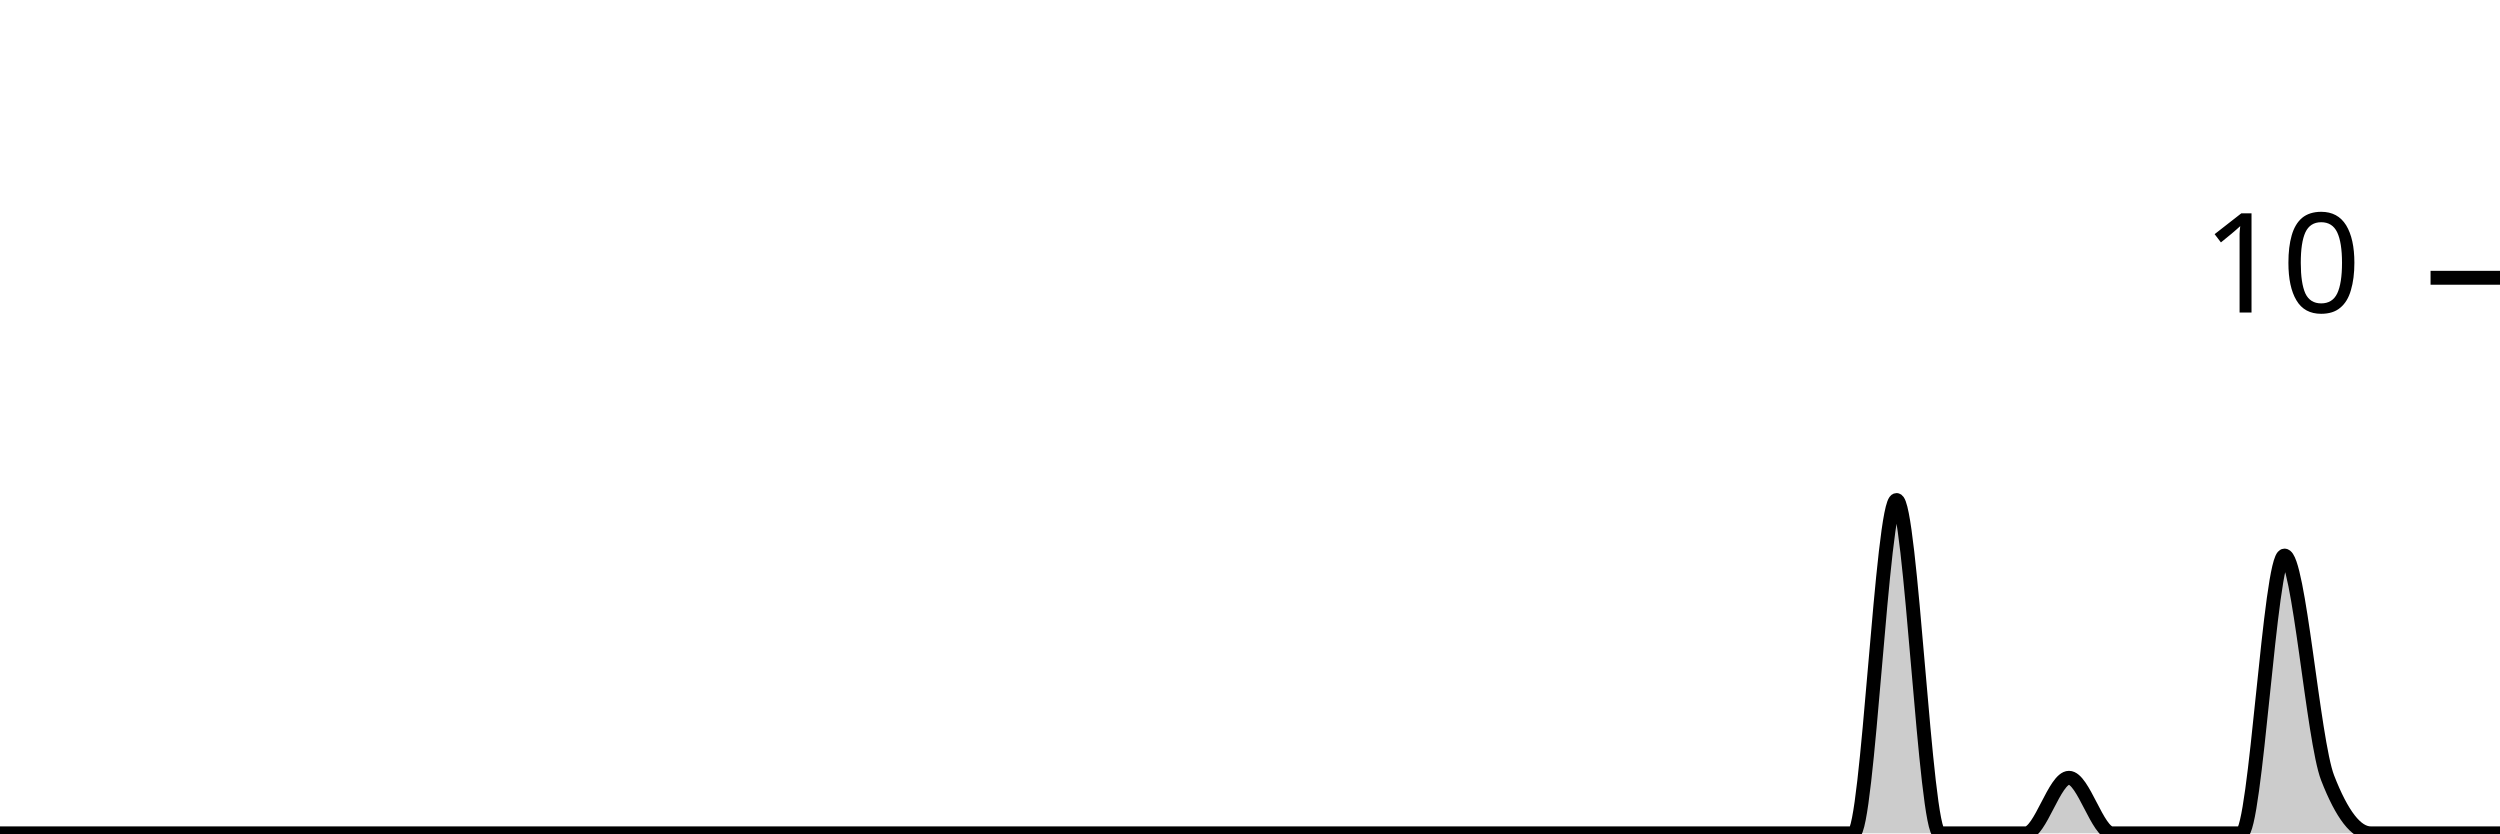
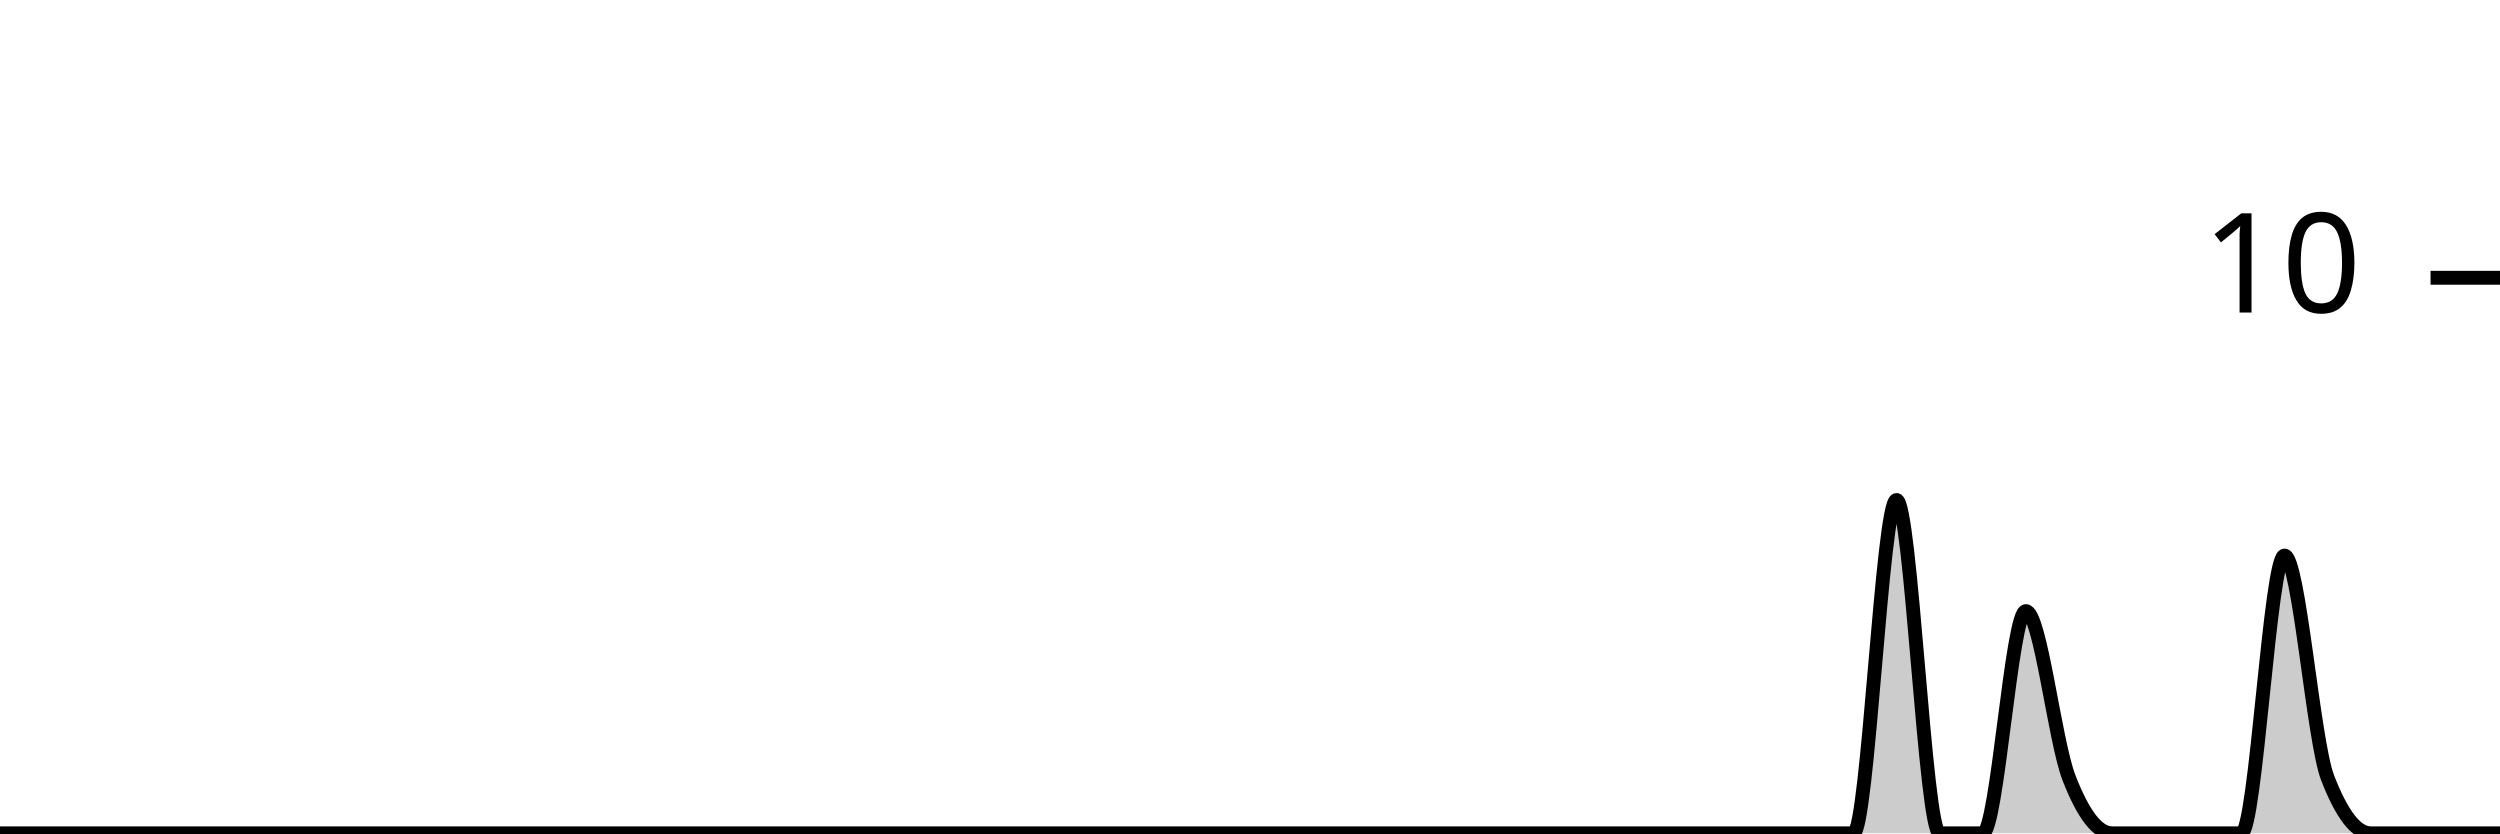
<svg xmlns="http://www.w3.org/2000/svg" viewBox="0 0 180 60">
  <g transform="translate(0,20)">
-     <path class="area" fill="rgba(0, 0, 0, 0.2)" d="M0,40C1.034,40,2.069,40,3.103,40C4.138,40,5.172,40,6.207,40C7.241,40,8.276,40,9.31,40C10.345,40,11.379,40,12.414,40C13.448,40,14.483,40,15.517,40C16.552,40,17.586,40,18.621,40C19.655,40,20.69,40,21.724,40C22.759,40,23.793,40,24.828,40C25.862,40,26.897,40,27.931,40C28.966,40,30,40,31.034,40C32.069,40,33.103,40,34.138,40C35.172,40,36.207,40,37.241,40C38.276,40,39.31,40,40.345,40C41.379,40,42.414,40,43.448,40C44.483,40,45.517,40,46.552,40C47.586,40,48.621,40,49.655,40C50.69,40,51.724,40,52.759,40C53.793,40,54.828,40,55.862,40C56.897,40,57.931,40,58.966,40C60,40,61.034,40,62.069,40C63.103,40,64.138,40,65.172,40C66.207,40,67.241,40,68.276,40C69.31,40,70.345,40,71.379,40C72.414,40,73.448,40,74.483,40C75.517,40,76.552,40,77.586,40C78.621,40,79.655,40,80.69,40C81.724,40,82.759,40,83.793,40C84.828,40,85.862,40,86.897,40C87.931,40,88.966,40,90,40C91.034,40,92.069,40,93.103,40C94.138,40,95.172,40,96.207,40C97.241,40,98.276,40,99.31,40C100.345,40,101.379,40,102.414,40C103.448,40,104.483,40,105.517,40C106.552,40,107.586,40,108.621,40C109.655,40,110.69,40,111.724,40C112.759,40,113.793,40,114.828,40C115.862,40,116.897,40,117.931,40C118.966,40,120,40,121.034,40C122.069,40,123.103,40,124.138,40C125.172,40,126.207,40,127.241,40C128.276,40,129.31,40,130.345,40C131.379,40,132.414,40,133.448,40C134.483,40,135.517,16,136.552,16C137.586,16,138.621,40,139.655,40C140.69,40,141.724,40,142.759,40C143.793,40,144.828,40,145.862,40C146.897,40,147.931,36,148.966,36C150,36,151.034,40,152.069,40C153.103,40,154.138,40,155.172,40C156.207,40,157.241,40,158.276,40C159.31,40,160.345,40,161.379,40C162.414,40,163.448,20,164.483,20C165.517,20,166.552,33.333,167.586,36C168.621,38.667,169.655,40,170.69,40C171.724,40,172.759,40,173.793,40C174.828,40,175.862,40,176.897,40C177.931,40,178.966,40,180,40L180,40C178.966,40,177.931,40,176.897,40C175.862,40,174.828,40,173.793,40C172.759,40,171.724,40,170.69,40C169.655,40,168.621,40,167.586,40C166.552,40,165.517,40,164.483,40C163.448,40,162.414,40,161.379,40C160.345,40,159.31,40,158.276,40C157.241,40,156.207,40,155.172,40C154.138,40,153.103,40,152.069,40C151.034,40,150,40,148.966,40C147.931,40,146.897,40,145.862,40C144.828,40,143.793,40,142.759,40C141.724,40,140.69,40,139.655,40C138.621,40,137.586,40,136.552,40C135.517,40,134.483,40,133.448,40C132.414,40,131.379,40,130.345,40C129.31,40,128.276,40,127.241,40C126.207,40,125.172,40,124.138,40C123.103,40,122.069,40,121.034,40C120,40,118.966,40,117.931,40C116.897,40,115.862,40,114.828,40C113.793,40,112.759,40,111.724,40C110.69,40,109.655,40,108.621,40C107.586,40,106.552,40,105.517,40C104.483,40,103.448,40,102.414,40C101.379,40,100.345,40,99.31,40C98.276,40,97.241,40,96.207,40C95.172,40,94.138,40,93.103,40C92.069,40,91.034,40,90,40C88.966,40,87.931,40,86.897,40C85.862,40,84.828,40,83.793,40C82.759,40,81.724,40,80.69,40C79.655,40,78.621,40,77.586,40C76.552,40,75.517,40,74.483,40C73.448,40,72.414,40,71.379,40C70.345,40,69.31,40,68.276,40C67.241,40,66.207,40,65.172,40C64.138,40,63.103,40,62.069,40C61.034,40,60,40,58.966,40C57.931,40,56.897,40,55.862,40C54.828,40,53.793,40,52.759,40C51.724,40,50.69,40,49.655,40C48.621,40,47.586,40,46.552,40C45.517,40,44.483,40,43.448,40C42.414,40,41.379,40,40.345,40C39.31,40,38.276,40,37.241,40C36.207,40,35.172,40,34.138,40C33.103,40,32.069,40,31.034,40C30,40,28.966,40,27.931,40C26.897,40,25.862,40,24.828,40C23.793,40,22.759,40,21.724,40C20.69,40,19.655,40,18.621,40C17.586,40,16.552,40,15.517,40C14.483,40,13.448,40,12.414,40C11.379,40,10.345,40,9.31,40C8.276,40,7.241,40,6.207,40C5.172,40,4.138,40,3.103,40C2.069,40,1.034,40,0,40Z" />
-     <path class="line" stroke="black" fill="none" d="M0,40C1.034,40,2.069,40,3.103,40C4.138,40,5.172,40,6.207,40C7.241,40,8.276,40,9.31,40C10.345,40,11.379,40,12.414,40C13.448,40,14.483,40,15.517,40C16.552,40,17.586,40,18.621,40C19.655,40,20.69,40,21.724,40C22.759,40,23.793,40,24.828,40C25.862,40,26.897,40,27.931,40C28.966,40,30,40,31.034,40C32.069,40,33.103,40,34.138,40C35.172,40,36.207,40,37.241,40C38.276,40,39.31,40,40.345,40C41.379,40,42.414,40,43.448,40C44.483,40,45.517,40,46.552,40C47.586,40,48.621,40,49.655,40C50.69,40,51.724,40,52.759,40C53.793,40,54.828,40,55.862,40C56.897,40,57.931,40,58.966,40C60,40,61.034,40,62.069,40C63.103,40,64.138,40,65.172,40C66.207,40,67.241,40,68.276,40C69.31,40,70.345,40,71.379,40C72.414,40,73.448,40,74.483,40C75.517,40,76.552,40,77.586,40C78.621,40,79.655,40,80.69,40C81.724,40,82.759,40,83.793,40C84.828,40,85.862,40,86.897,40C87.931,40,88.966,40,90,40C91.034,40,92.069,40,93.103,40C94.138,40,95.172,40,96.207,40C97.241,40,98.276,40,99.31,40C100.345,40,101.379,40,102.414,40C103.448,40,104.483,40,105.517,40C106.552,40,107.586,40,108.621,40C109.655,40,110.69,40,111.724,40C112.759,40,113.793,40,114.828,40C115.862,40,116.897,40,117.931,40C118.966,40,120,40,121.034,40C122.069,40,123.103,40,124.138,40C125.172,40,126.207,40,127.241,40C128.276,40,129.31,40,130.345,40C131.379,40,132.414,40,133.448,40C134.483,40,135.517,16,136.552,16C137.586,16,138.621,40,139.655,40C140.69,40,141.724,40,142.759,40C143.793,40,144.828,40,145.862,40C146.897,40,147.931,36,148.966,36C150,36,151.034,40,152.069,40C153.103,40,154.138,40,155.172,40C156.207,40,157.241,40,158.276,40C159.31,40,160.345,40,161.379,40C162.414,40,163.448,20,164.483,20C165.517,20,166.552,33.333,167.586,36C168.621,38.667,169.655,40,170.69,40C171.724,40,172.759,40,173.793,40C174.828,40,175.862,40,176.897,40C177.931,40,178.966,40,180,40" />
+     <path class="area" fill="rgba(0, 0, 0, 0.2)" d="M0,40C1.034,40,2.069,40,3.103,40C4.138,40,5.172,40,6.207,40C7.241,40,8.276,40,9.31,40C10.345,40,11.379,40,12.414,40C13.448,40,14.483,40,15.517,40C16.552,40,17.586,40,18.621,40C19.655,40,20.69,40,21.724,40C22.759,40,23.793,40,24.828,40C25.862,40,26.897,40,27.931,40C28.966,40,30,40,31.034,40C32.069,40,33.103,40,34.138,40C35.172,40,36.207,40,37.241,40C38.276,40,39.31,40,40.345,40C41.379,40,42.414,40,43.448,40C44.483,40,45.517,40,46.552,40C47.586,40,48.621,40,49.655,40C50.69,40,51.724,40,52.759,40C53.793,40,54.828,40,55.862,40C56.897,40,57.931,40,58.966,40C60,40,61.034,40,62.069,40C63.103,40,64.138,40,65.172,40C66.207,40,67.241,40,68.276,40C69.31,40,70.345,40,71.379,40C72.414,40,73.448,40,74.483,40C75.517,40,76.552,40,77.586,40C78.621,40,79.655,40,80.69,40C81.724,40,82.759,40,83.793,40C84.828,40,85.862,40,86.897,40C87.931,40,88.966,40,90,40C91.034,40,92.069,40,93.103,40C94.138,40,95.172,40,96.207,40C97.241,40,98.276,40,99.31,40C100.345,40,101.379,40,102.414,40C103.448,40,104.483,40,105.517,40C106.552,40,107.586,40,108.621,40C109.655,40,110.69,40,111.724,40C112.759,40,113.793,40,114.828,40C115.862,40,116.897,40,117.931,40C118.966,40,120,40,121.034,40C122.069,40,123.103,40,124.138,40C125.172,40,126.207,40,127.241,40C128.276,40,129.31,40,130.345,40C131.379,40,132.414,40,133.448,40C134.483,40,135.517,16,136.552,16C137.586,16,138.621,40,139.655,40C140.69,40,141.724,40,142.759,40C143.793,40,144.828,24,145.862,24C146.897,24,147.931,33.333,148.966,36C150,38.667,151.034,40,152.069,40C153.103,40,154.138,40,155.172,40C156.207,40,157.241,40,158.276,40C159.31,40,160.345,40,161.379,40C162.414,40,163.448,20,164.483,20C165.517,20,166.552,33.333,167.586,36C168.621,38.667,169.655,40,170.69,40C171.724,40,172.759,40,173.793,40C174.828,40,175.862,40,176.897,40C177.931,40,178.966,40,180,40L180,40C178.966,40,177.931,40,176.897,40C175.862,40,174.828,40,173.793,40C172.759,40,171.724,40,170.69,40C169.655,40,168.621,40,167.586,40C166.552,40,165.517,40,164.483,40C163.448,40,162.414,40,161.379,40C160.345,40,159.31,40,158.276,40C157.241,40,156.207,40,155.172,40C154.138,40,153.103,40,152.069,40C151.034,40,150,40,148.966,40C147.931,40,146.897,40,145.862,40C144.828,40,143.793,40,142.759,40C141.724,40,140.69,40,139.655,40C138.621,40,137.586,40,136.552,40C135.517,40,134.483,40,133.448,40C132.414,40,131.379,40,130.345,40C129.31,40,128.276,40,127.241,40C126.207,40,125.172,40,124.138,40C123.103,40,122.069,40,121.034,40C120,40,118.966,40,117.931,40C116.897,40,115.862,40,114.828,40C113.793,40,112.759,40,111.724,40C110.69,40,109.655,40,108.621,40C107.586,40,106.552,40,105.517,40C104.483,40,103.448,40,102.414,40C101.379,40,100.345,40,99.31,40C98.276,40,97.241,40,96.207,40C95.172,40,94.138,40,93.103,40C92.069,40,91.034,40,90,40C88.966,40,87.931,40,86.897,40C85.862,40,84.828,40,83.793,40C82.759,40,81.724,40,80.69,40C79.655,40,78.621,40,77.586,40C76.552,40,75.517,40,74.483,40C73.448,40,72.414,40,71.379,40C70.345,40,69.31,40,68.276,40C67.241,40,66.207,40,65.172,40C64.138,40,63.103,40,62.069,40C61.034,40,60,40,58.966,40C57.931,40,56.897,40,55.862,40C54.828,40,53.793,40,52.759,40C51.724,40,50.69,40,49.655,40C48.621,40,47.586,40,46.552,40C45.517,40,44.483,40,43.448,40C42.414,40,41.379,40,40.345,40C39.31,40,38.276,40,37.241,40C36.207,40,35.172,40,34.138,40C33.103,40,32.069,40,31.034,40C30,40,28.966,40,27.931,40C26.897,40,25.862,40,24.828,40C23.793,40,22.759,40,21.724,40C20.69,40,19.655,40,18.621,40C17.586,40,16.552,40,15.517,40C14.483,40,13.448,40,12.414,40C11.379,40,10.345,40,9.31,40C8.276,40,7.241,40,6.207,40C5.172,40,4.138,40,3.103,40C2.069,40,1.034,40,0,40Z" />
+     <path class="line" stroke="black" fill="none" d="M0,40C1.034,40,2.069,40,3.103,40C4.138,40,5.172,40,6.207,40C7.241,40,8.276,40,9.31,40C10.345,40,11.379,40,12.414,40C13.448,40,14.483,40,15.517,40C16.552,40,17.586,40,18.621,40C19.655,40,20.69,40,21.724,40C22.759,40,23.793,40,24.828,40C25.862,40,26.897,40,27.931,40C28.966,40,30,40,31.034,40C32.069,40,33.103,40,34.138,40C35.172,40,36.207,40,37.241,40C38.276,40,39.31,40,40.345,40C41.379,40,42.414,40,43.448,40C44.483,40,45.517,40,46.552,40C47.586,40,48.621,40,49.655,40C50.69,40,51.724,40,52.759,40C53.793,40,54.828,40,55.862,40C56.897,40,57.931,40,58.966,40C60,40,61.034,40,62.069,40C63.103,40,64.138,40,65.172,40C66.207,40,67.241,40,68.276,40C69.31,40,70.345,40,71.379,40C72.414,40,73.448,40,74.483,40C75.517,40,76.552,40,77.586,40C78.621,40,79.655,40,80.69,40C81.724,40,82.759,40,83.793,40C84.828,40,85.862,40,86.897,40C87.931,40,88.966,40,90,40C91.034,40,92.069,40,93.103,40C94.138,40,95.172,40,96.207,40C97.241,40,98.276,40,99.31,40C100.345,40,101.379,40,102.414,40C103.448,40,104.483,40,105.517,40C106.552,40,107.586,40,108.621,40C109.655,40,110.69,40,111.724,40C112.759,40,113.793,40,114.828,40C115.862,40,116.897,40,117.931,40C118.966,40,120,40,121.034,40C122.069,40,123.103,40,124.138,40C125.172,40,126.207,40,127.241,40C128.276,40,129.31,40,130.345,40C131.379,40,132.414,40,133.448,40C134.483,40,135.517,16,136.552,16C137.586,16,138.621,40,139.655,40C140.69,40,141.724,40,142.759,40C143.793,40,144.828,24,145.862,24C146.897,24,147.931,33.333,148.966,36C150,38.667,151.034,40,152.069,40C153.103,40,154.138,40,155.172,40C156.207,40,157.241,40,158.276,40C159.31,40,160.345,40,161.379,40C162.414,40,163.448,20,164.483,20C165.517,20,166.552,33.333,167.586,36C168.621,38.667,169.655,40,170.69,40C171.724,40,172.759,40,173.793,40C174.828,40,175.862,40,176.897,40C177.931,40,178.966,40,180,40" />
    <path class="axis-ceiling" stroke-width="1" stroke="black" fill="none" d="M175,0L180,0" />
    <text class="axis-ceiling-label" font-family="sans-serif" text-anchor="end" font-size="10px" x="170" y="2.5">10</text>
  </g>
</svg>
